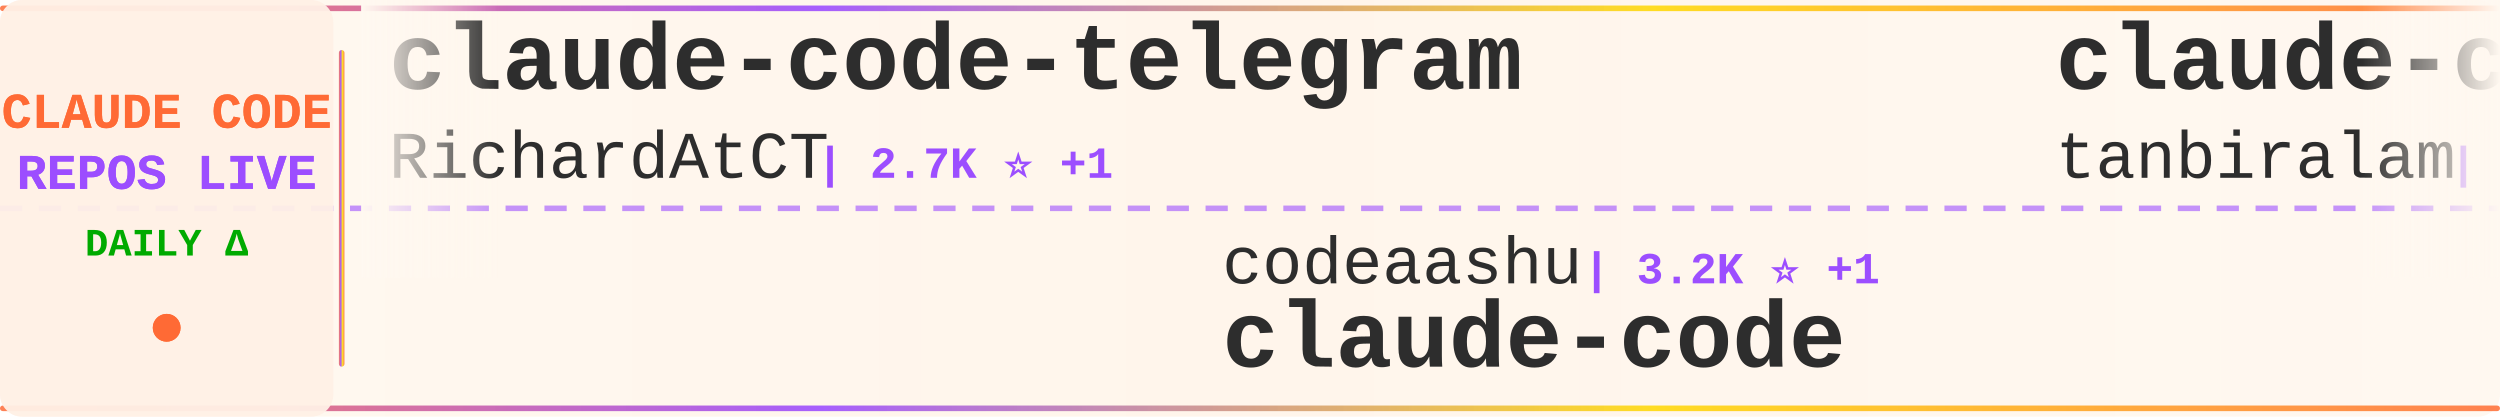
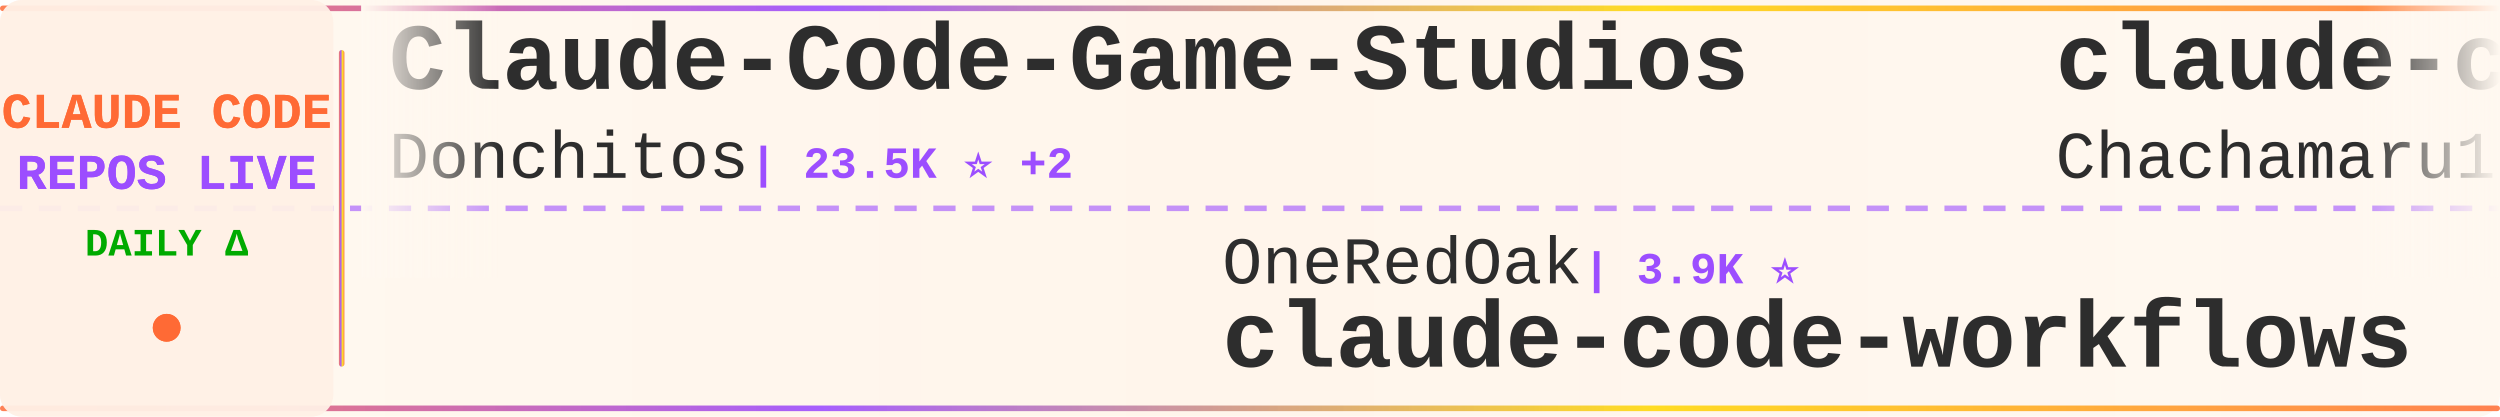
<svg xmlns="http://www.w3.org/2000/svg" width="900" height="150">
  <defs>
    <linearGradient id="tickerBg" x1="0%" y1="0%" x2="100%" y2="0%">
      <stop offset="0%" style="stop-color:#fff8f0;stop-opacity:0.98" />
      <stop offset="50%" style="stop-color:#fff5eb;stop-opacity:1" />
      <stop offset="100%" style="stop-color:#fff8f0;stop-opacity:0.98" />
    </linearGradient>
    <linearGradient id="borderGrad" x1="0%" y1="0%" x2="100%" y2="0%">
      <stop offset="0%" style="stop-color:#FF6B35;stop-opacity:0.85">
        <animate attributeName="stop-opacity" values="0.85;1;0.85" dur="2s" repeatCount="indefinite" />
      </stop>
      <stop offset="33%" style="stop-color:#9C4EFF;stop-opacity:0.9">
        <animate attributeName="stop-opacity" values="0.9;1;0.9" dur="2.2s" repeatCount="indefinite" />
      </stop>
      <stop offset="66%" style="stop-color:#FFD700;stop-opacity:0.85">
        <animate attributeName="stop-opacity" values="0.85;1;0.85" dur="1.8s" repeatCount="indefinite" />
      </stop>
      <stop offset="100%" style="stop-color:#FF6B35;stop-opacity:0.85">
        <animate attributeName="stop-opacity" values="0.85;1;0.85" dur="2s" repeatCount="indefinite" />
      </stop>
    </linearGradient>
    <filter id="textGlow">
      <feGaussianBlur stdDeviation="0.15" result="coloredBlur" />
      <feMerge>
        <feMergeNode in="coloredBlur" />
        <feMergeNode in="SourceGraphic" />
      </feMerge>
    </filter>
    <filter id="metricGlow">
      <feGaussianBlur stdDeviation="0.2" result="coloredBlur" />
      <feMerge>
        <feMergeNode in="coloredBlur" />
        <feMergeNode in="SourceGraphic" />
      </feMerge>
    </filter>
    <linearGradient id="leftFade" x1="0%" y1="0%" x2="100%" y2="0%">
      <stop offset="0%" style="stop-color:#fff8f0;stop-opacity:1" />
      <stop offset="100%" style="stop-color:#fff8f0;stop-opacity:0" />
    </linearGradient>
    <linearGradient id="rightFade" x1="0%" y1="0%" x2="100%" y2="0%">
      <stop offset="0%" style="stop-color:#fff8f0;stop-opacity:0" />
      <stop offset="100%" style="stop-color:#fff8f0;stop-opacity:1" />
    </linearGradient>
  </defs>
  <rect width="900" height="150" fill="url(#tickerBg)" rx="8" />
  <rect x="0" y="2" width="900" height="2" fill="url(#borderGrad)" rx="1" />
  <rect x="0" y="146" width="900" height="2" fill="url(#borderGrad)" rx="1" />
  <line x1="0" y1="75" x2="900" y2="75" stroke="#9C4EFF" stroke-width="2" stroke-dasharray="8 6" opacity="0.6" />
  <rect x="0" y="0" width="120" height="150" fill="#fff0e6" opacity="0.95" rx="8" />
  <text x="60" y="46" font-family="'Courier New', monospace" font-size="18" font-weight="bold" fill="#FF6B35" text-anchor="middle" filter="url(#textGlow)">
    CLAUDE CODE
  </text>
  <text x="60" y="68" font-family="'Courier New', monospace" font-size="18" font-weight="bold" fill="#9C4EFF" text-anchor="middle" filter="url(#textGlow)">
    REPOS LIVE
  </text>
  <text x="60" y="92" font-family="'Courier New', monospace" font-size="14" font-weight="bold" fill="#00aa00" text-anchor="middle">
    DAILY Δ
  </text>
  <circle cx="60" cy="118" r="5" fill="#FF6B35" filter="url(#metricGlow)">
    <animate attributeName="r" values="4;6;4" dur="1.5s" repeatCount="indefinite" />
    <animate attributeName="opacity" values="0.6;1;0.6" dur="1.5s" repeatCount="indefinite" />
  </circle>
  <rect x="122" y="18" width="2" height="114" fill="url(#borderGrad)" rx="1" />
  <clipPath id="tickerClip">
    <rect x="130" y="0" width="770" height="150" />
  </clipPath>
  <g clip-path="url(#tickerClip)">
    <g id="tickerItems">
      <animateTransform attributeName="transform" attributeType="XML" type="translate" from="0 0" to="-3000 0" dur="54s" repeatCount="indefinite" />
      <g transform="translate(0, 0)">
-         <text x="140" y="32" font-family="'Courier New', monospace" font-size="34" font-weight="bold" fill="#2d2d2d">claude-code-telegram</text>
-         <text x="140" y="64" font-family="'Courier New', monospace" font-size="24" font-weight="normal" fill="#2d2d2d" opacity="1.0">RichardAtCT</text>
-         <text x="294" y="64" font-family="'Courier New', monospace" font-size="16" font-weight="bold" fill="#9C4EFF"> | 2.7K ⭐ +1</text>
+         <text x="140" y="32" font-family="'Courier New', monospace" font-size="34" font-weight="bold" fill="#2d2d2d">Claude-Code-Game-Studios</text>
+         <text x="140" y="64" font-family="'Courier New', monospace" font-size="24" font-weight="normal" fill="#2d2d2d" opacity="1.0">Donchitos</text>
+         <text x="270" y="64" font-family="'Courier New', monospace" font-size="16" font-weight="bold" fill="#9C4EFF"> | 23.5K ⭐ +2</text>
      </g>
      <g transform="translate(300, 0)">
-         <text x="140" y="102" font-family="'Courier New', monospace" font-size="24" font-weight="normal" fill="#2d2d2d" opacity="1.0">codeaashu</text>
-         <text x="270" y="102" font-family="'Courier New', monospace" font-size="16" font-weight="bold" fill="#9C4EFF"> | 3.2K ⭐ +1</text>
-         <text x="140" y="132" font-family="'Courier New', monospace" font-size="34" font-weight="bold" fill="#2d2d2d">claude-code</text>
+         <text x="140" y="102" font-family="'Courier New', monospace" font-size="24" font-weight="normal" fill="#2d2d2d" opacity="1.0">OneRedOak</text>
+         <text x="270" y="102" font-family="'Courier New', monospace" font-size="16" font-weight="bold" fill="#9C4EFF"> | 3.9K ⭐</text>
+         <text x="140" y="132" font-family="'Courier New', monospace" font-size="34" font-weight="bold" fill="#2d2d2d">claude-code-workflows</text>
      </g>
      <g transform="translate(600, 0)">
-         <text x="140" y="32" font-family="'Courier New', monospace" font-size="34" font-weight="bold" fill="#2d2d2d">claude-code</text>
-         <text x="140" y="64" font-family="'Courier New', monospace" font-size="24" font-weight="normal" fill="#2d2d2d" opacity="1.0">tanbiralam</text>
-         <text x="282" y="64" font-family="'Courier New', monospace" font-size="16" font-weight="bold" fill="#9C4EFF"> | 2.1K ⭐ +1</text>
+         <text x="140" y="32" font-family="'Courier New', monospace" font-size="34" font-weight="bold" fill="#2d2d2d">claude-code-harness</text>
+         <text x="140" y="64" font-family="'Courier New', monospace" font-size="24" font-weight="normal" fill="#2d2d2d" opacity="1.0">Chachamaru127</text>
+         <text x="318" y="64" font-family="'Courier New', monospace" font-size="16" font-weight="bold" fill="#9C4EFF"> | 3.0K ⭐</text>
      </g>
      <g transform="translate(900, 0)">
-         <text x="140" y="102" font-family="'Courier New', monospace" font-size="24" font-weight="normal" fill="#2d2d2d" opacity="1.0">alex000kim</text>
-         <text x="282" y="102" font-family="'Courier New', monospace" font-size="16" font-weight="bold" fill="#9C4EFF"> | 232 ⭐</text>
-         <text x="140" y="132" font-family="'Courier New', monospace" font-size="34" font-weight="bold" fill="#2d2d2d">claude-code</text>
+         <text x="140" y="102" font-family="'Courier New', monospace" font-size="24" font-weight="normal" fill="#2d2d2d" opacity="1.0">lorryjovens-hub</text>
+         <text x="342" y="102" font-family="'Courier New', monospace" font-size="16" font-weight="bold" fill="#9C4EFF"> | 1.7K ⭐</text>
+         <text x="140" y="132" font-family="'Courier New', monospace" font-size="34" font-weight="bold" fill="#2d2d2d">claude-code-rust</text>
      </g>
      <g transform="translate(1200, 0)">
-         <text x="140" y="32" font-family="'Courier New', monospace" font-size="34" font-weight="bold" fill="#2d2d2d">claude-code-from-source</text>
-         <text x="140" y="64" font-family="'Courier New', monospace" font-size="24" font-weight="normal" fill="#2d2d2d" opacity="1.0">alejandrobalderas</text>
-         <text x="366" y="64" font-family="'Courier New', monospace" font-size="16" font-weight="bold" fill="#9C4EFF"> | 2.7K ⭐</text>
+         <text x="140" y="32" font-family="'Courier New', monospace" font-size="34" font-weight="bold" fill="#2d2d2d">claude-code-from-scratch</text>
+         <text x="140" y="64" font-family="'Courier New', monospace" font-size="24" font-weight="normal" fill="#2d2d2d" opacity="1.0">Windy3f3f3f3f</text>
+         <text x="318" y="64" font-family="'Courier New', monospace" font-size="16" font-weight="bold" fill="#9C4EFF"> | 2.5K ⭐ +2</text>
      </g>
      <g transform="translate(1500, 0)">
-         <text x="140" y="102" font-family="'Courier New', monospace" font-size="24" font-weight="normal" fill="#2d2d2d" opacity="1.0">Yeachan-Heo</text>
-         <text x="294" y="102" font-family="'Courier New', monospace" font-size="16" font-weight="bold" fill="#9C4EFF"> | 38.2K ⭐ +7</text>
-         <text x="140" y="132" font-family="'Courier New', monospace" font-size="34" font-weight="bold" fill="#2d2d2d">oh-my-claudecode</text>
+         <text x="140" y="102" font-family="'Courier New', monospace" font-size="24" font-weight="normal" fill="#2d2d2d" opacity="1.0">affaan-m</text>
+         <text x="258" y="102" font-family="'Courier New', monospace" font-size="16" font-weight="bold" fill="#9C4EFF"> | 236.8K ⭐ +43</text>
+         <text x="140" y="132" font-family="'Courier New', monospace" font-size="34" font-weight="bold" fill="#2d2d2d">ECC</text>
      </g>
      <g transform="translate(1800, 0)">
-         <text x="140" y="32" font-family="'Courier New', monospace" font-size="34" font-weight="bold" fill="#2d2d2d">my-claude-code-setup</text>
-         <text x="140" y="64" font-family="'Courier New', monospace" font-size="24" font-weight="normal" fill="#2d2d2d" opacity="1.0">centminmod</text>
-         <text x="282" y="64" font-family="'Courier New', monospace" font-size="16" font-weight="bold" fill="#9C4EFF"> | 2.5K ⭐</text>
+         <text x="140" y="32" font-family="'Courier New', monospace" font-size="34" font-weight="bold" fill="#2d2d2d">claude-code-source</text>
+         <text x="140" y="64" font-family="'Courier New', monospace" font-size="24" font-weight="normal" fill="#2d2d2d" opacity="1.0">AprilNEA</text>
+         <text x="258" y="64" font-family="'Courier New', monospace" font-size="16" font-weight="bold" fill="#9C4EFF"> | 393 ⭐</text>
      </g>
      <g transform="translate(2100, 0)">
-         <text x="140" y="102" font-family="'Courier New', monospace" font-size="24" font-weight="normal" fill="#2d2d2d" opacity="1.0">LING71671</text>
-         <text x="270" y="102" font-family="'Courier New', monospace" font-size="16" font-weight="bold" fill="#9C4EFF"> | 931 ⭐</text>
-         <text x="140" y="132" font-family="'Courier New', monospace" font-size="34" font-weight="bold" fill="#2d2d2d">Open-ClaudeCode</text>
+         <text x="140" y="102" font-family="'Courier New', monospace" font-size="24" font-weight="normal" fill="#2d2d2d" opacity="1.0">diet103</text>
+         <text x="246" y="102" font-family="'Courier New', monospace" font-size="16" font-weight="bold" fill="#9C4EFF"> | 10.0K ⭐</text>
+         <text x="140" y="132" font-family="'Courier New', monospace" font-size="34" font-weight="bold" fill="#2d2d2d">claude-code-infrastructu...</text>
      </g>
      <g transform="translate(2400, 0)">
-         <text x="140" y="32" font-family="'Courier New', monospace" font-size="34" font-weight="bold" fill="#2d2d2d">Claude-Code-Source-Study</text>
-         <text x="140" y="64" font-family="'Courier New', monospace" font-size="24" font-weight="normal" fill="#2d2d2d" opacity="1.0">luyao618</text>
-         <text x="258" y="64" font-family="'Courier New', monospace" font-size="16" font-weight="bold" fill="#9C4EFF"> | 1.6K ⭐</text>
+         <text x="140" y="32" font-family="'Courier New', monospace" font-size="34" font-weight="bold" fill="#2d2d2d">Claude-Code</text>
+         <text x="140" y="64" font-family="'Courier New', monospace" font-size="24" font-weight="normal" fill="#2d2d2d" opacity="1.0">KPR111</text>
+         <text x="234" y="64" font-family="'Courier New', monospace" font-size="16" font-weight="bold" fill="#9C4EFF"> | 18 ⭐</text>
      </g>
      <g transform="translate(2700, 0)">
-         <text x="140" y="102" font-family="'Courier New', monospace" font-size="24" font-weight="normal" fill="#2d2d2d" opacity="1.0">simonw</text>
-         <text x="234" y="102" font-family="'Courier New', monospace" font-size="16" font-weight="bold" fill="#9C4EFF"> | 1.6K ⭐</text>
-         <text x="140" y="132" font-family="'Courier New', monospace" font-size="34" font-weight="bold" fill="#2d2d2d">claude-code-transcripts</text>
+         <text x="140" y="102" font-family="'Courier New', monospace" font-size="24" font-weight="normal" fill="#2d2d2d" opacity="1.0">fuergaosi233</text>
+         <text x="306" y="102" font-family="'Courier New', monospace" font-size="16" font-weight="bold" fill="#9C4EFF"> | 2.8K ⭐</text>
+         <text x="140" y="132" font-family="'Courier New', monospace" font-size="34" font-weight="bold" fill="#2d2d2d">claude-code-proxy</text>
      </g>
      <g transform="translate(3000, 0)">
-         <text x="140" y="32" font-family="'Courier New', monospace" font-size="34" font-weight="bold" fill="#2d2d2d">claude-code-telegram</text>
-         <text x="140" y="64" font-family="'Courier New', monospace" font-size="24" font-weight="normal" fill="#2d2d2d" opacity="1.0">RichardAtCT</text>
-         <text x="294" y="64" font-family="'Courier New', monospace" font-size="16" font-weight="bold" fill="#9C4EFF"> | 2.7K ⭐ +1</text>
+         <text x="140" y="32" font-family="'Courier New', monospace" font-size="34" font-weight="bold" fill="#2d2d2d">Claude-Code-Game-Studios</text>
+         <text x="140" y="64" font-family="'Courier New', monospace" font-size="24" font-weight="normal" fill="#2d2d2d" opacity="1.0">Donchitos</text>
+         <text x="270" y="64" font-family="'Courier New', monospace" font-size="16" font-weight="bold" fill="#9C4EFF"> | 23.5K ⭐ +2</text>
      </g>
      <g transform="translate(3300, 0)">
-         <text x="140" y="102" font-family="'Courier New', monospace" font-size="24" font-weight="normal" fill="#2d2d2d" opacity="1.0">codeaashu</text>
-         <text x="270" y="102" font-family="'Courier New', monospace" font-size="16" font-weight="bold" fill="#9C4EFF"> | 3.2K ⭐ +1</text>
-         <text x="140" y="132" font-family="'Courier New', monospace" font-size="34" font-weight="bold" fill="#2d2d2d">claude-code</text>
+         <text x="140" y="102" font-family="'Courier New', monospace" font-size="24" font-weight="normal" fill="#2d2d2d" opacity="1.0">OneRedOak</text>
+         <text x="270" y="102" font-family="'Courier New', monospace" font-size="16" font-weight="bold" fill="#9C4EFF"> | 3.9K ⭐</text>
+         <text x="140" y="132" font-family="'Courier New', monospace" font-size="34" font-weight="bold" fill="#2d2d2d">claude-code-workflows</text>
      </g>
      <g transform="translate(3600, 0)">
-         <text x="140" y="32" font-family="'Courier New', monospace" font-size="34" font-weight="bold" fill="#2d2d2d">claude-code</text>
-         <text x="140" y="64" font-family="'Courier New', monospace" font-size="24" font-weight="normal" fill="#2d2d2d" opacity="1.0">tanbiralam</text>
-         <text x="282" y="64" font-family="'Courier New', monospace" font-size="16" font-weight="bold" fill="#9C4EFF"> | 2.1K ⭐ +1</text>
+         <text x="140" y="32" font-family="'Courier New', monospace" font-size="34" font-weight="bold" fill="#2d2d2d">claude-code-harness</text>
+         <text x="140" y="64" font-family="'Courier New', monospace" font-size="24" font-weight="normal" fill="#2d2d2d" opacity="1.0">Chachamaru127</text>
+         <text x="318" y="64" font-family="'Courier New', monospace" font-size="16" font-weight="bold" fill="#9C4EFF"> | 3.0K ⭐</text>
      </g>
      <g transform="translate(3900, 0)">
-         <text x="140" y="102" font-family="'Courier New', monospace" font-size="24" font-weight="normal" fill="#2d2d2d" opacity="1.0">alex000kim</text>
-         <text x="282" y="102" font-family="'Courier New', monospace" font-size="16" font-weight="bold" fill="#9C4EFF"> | 232 ⭐</text>
-         <text x="140" y="132" font-family="'Courier New', monospace" font-size="34" font-weight="bold" fill="#2d2d2d">claude-code</text>
+         <text x="140" y="102" font-family="'Courier New', monospace" font-size="24" font-weight="normal" fill="#2d2d2d" opacity="1.0">lorryjovens-hub</text>
+         <text x="342" y="102" font-family="'Courier New', monospace" font-size="16" font-weight="bold" fill="#9C4EFF"> | 1.7K ⭐</text>
+         <text x="140" y="132" font-family="'Courier New', monospace" font-size="34" font-weight="bold" fill="#2d2d2d">claude-code-rust</text>
      </g>
    </g>
  </g>
  <rect x="130" y="0" width="50" height="100" fill="url(#leftFade)" />
  <rect x="850" y="0" width="50" height="100" fill="url(#rightFade)" />
</svg>
